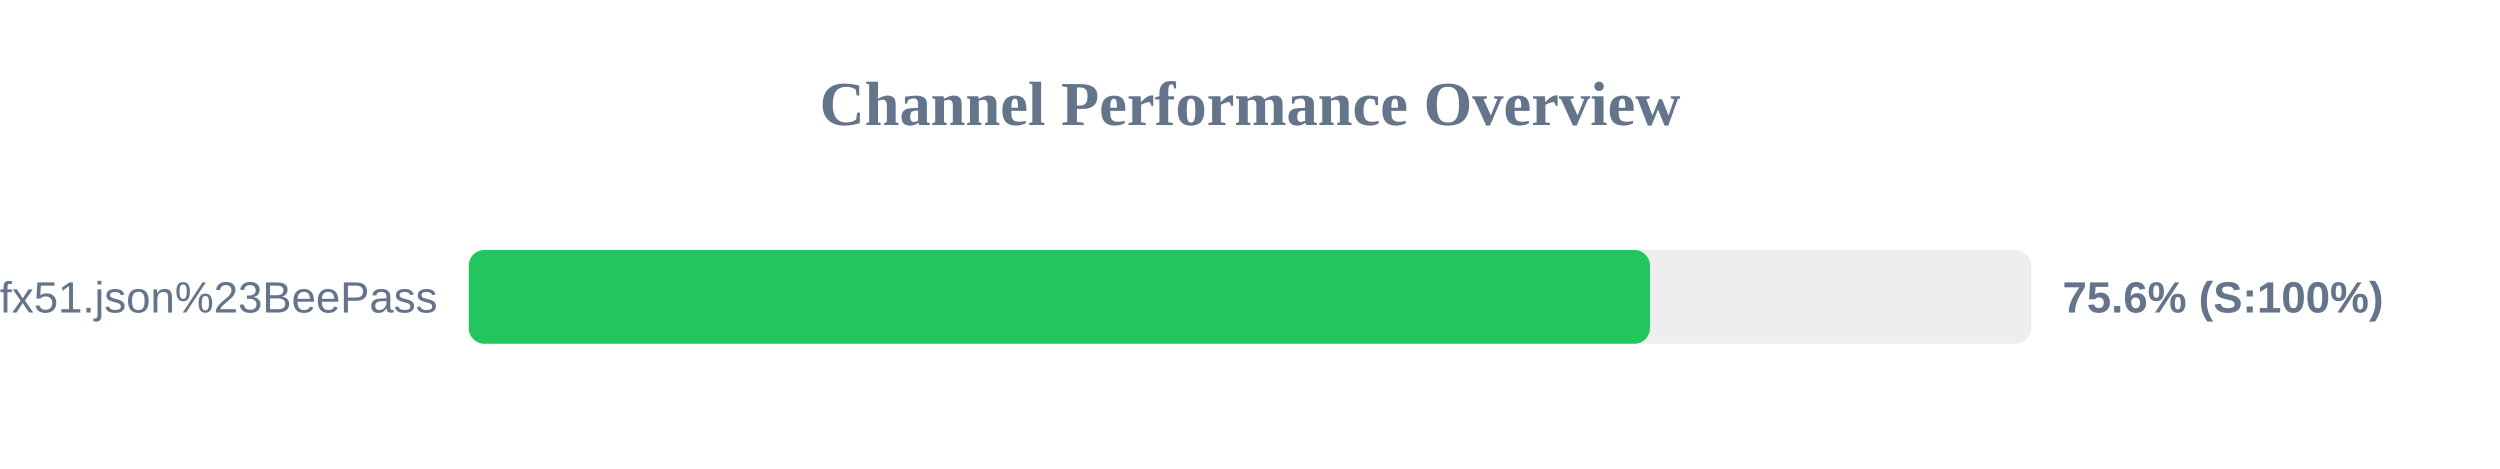
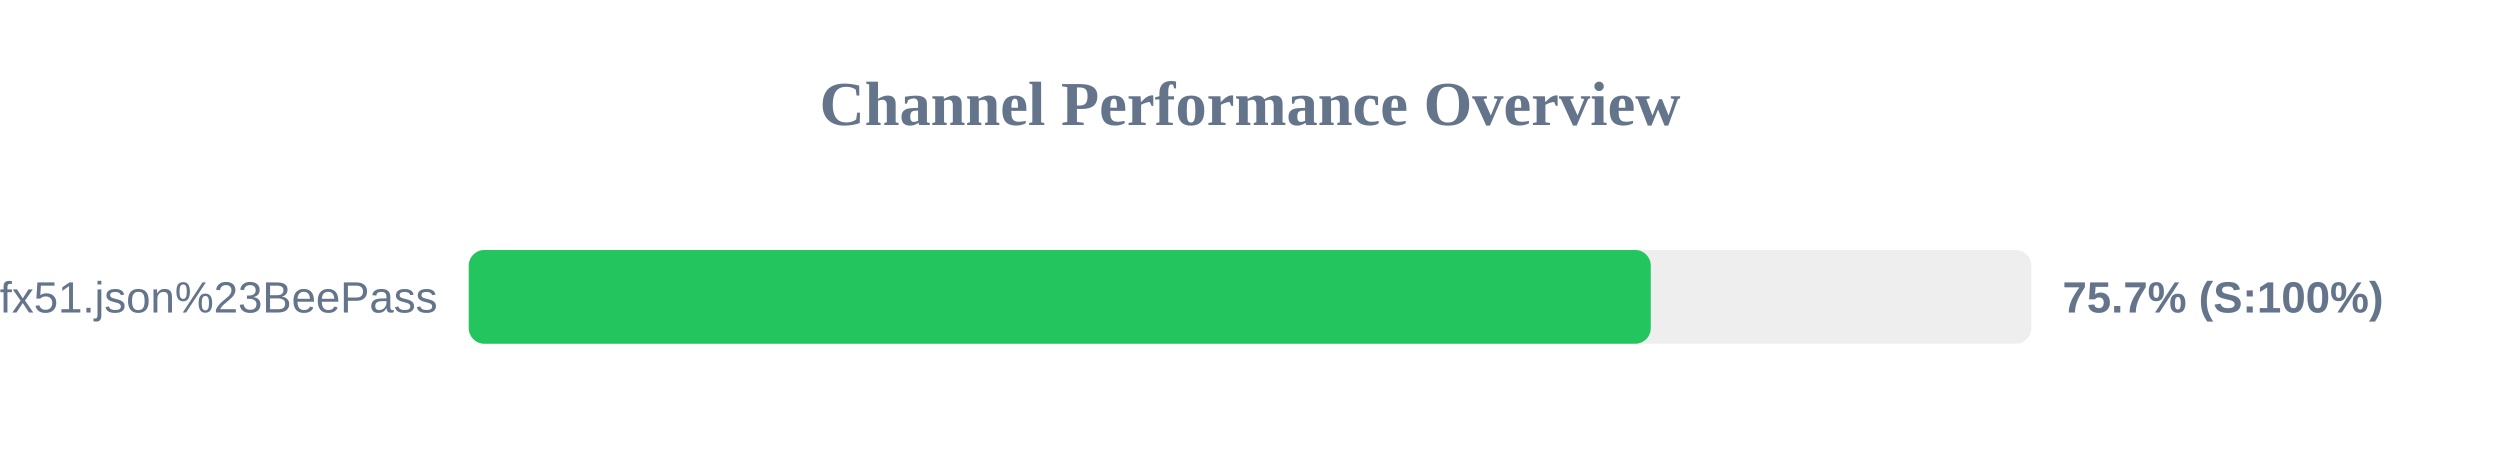
<svg xmlns="http://www.w3.org/2000/svg" width="800" height="150" version="1.1">
  <style>
        .row { font: 14px Arial; fill: #64748b; }
        .score { font: bold 14px Arial; fill: #64748b; }
    </style>
  <text x="400" y="40" text-anchor="middle" font-size="20px" font-weight="bold" fill="#64748b">Channel Performance Overview</text>
  <rect x="150" y="80" width="500" height="30" fill="#eee" rx="5" />
-   <rect x="150" y="80" width="378.0" height="30" fill="#22c55e" rx="5" />
+   <rect x="150" y="80" width="378.25" height="30" fill="#22c55e" rx="5" />
  <text x="140" y="100" text-anchor="end" class="row">sub?s=ssconf%3A%2F%2Fs3.amazonaws.com%2Fbeedynconprd%2Fzf38bv6oxi1nv3wfkpmxyfl8yj5fargza3foantoalu16vznl0ckxx7bgf1ufx51.json%23BeePass</text>
-   <text x="660" y="100" text-anchor="start" class="score">75.6% (S:100%)</text>
+   <text x="660" y="100" text-anchor="start" class="score">75.7% (S:100%)</text>
</svg>
